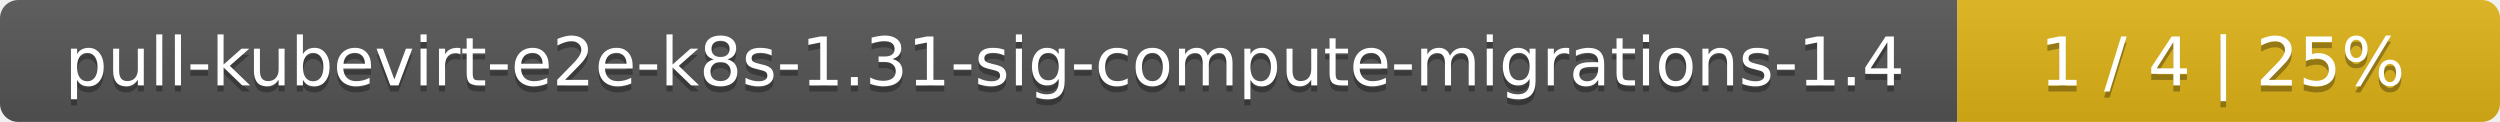
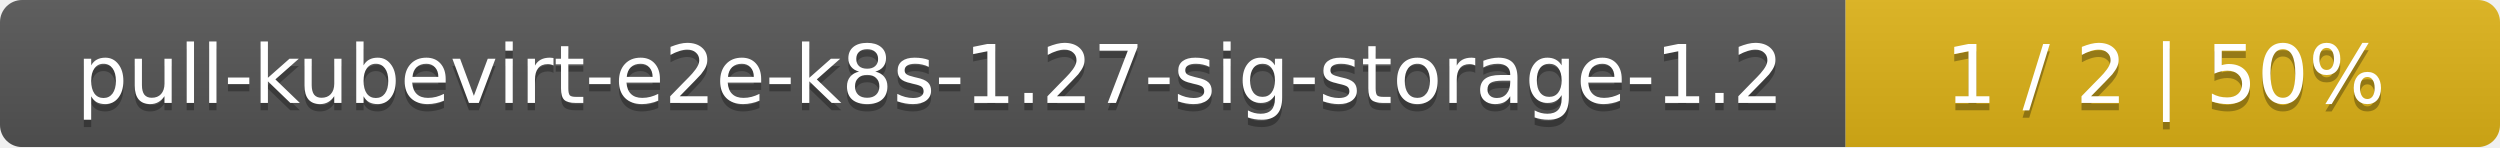
- <svg xmlns="http://www.w3.org/2000/svg" width="410" height="20">
+ <svg xmlns="http://www.w3.org/2000/svg" width="340" height="20">
  <linearGradient id="smooth" x2="0" y2="100%">
    <stop offset="0" stop-color="#bbb" stop-opacity=".1" />
    <stop offset="1" stop-opacity=".1" />
  </linearGradient>
  <mask id="round">
-     <rect width="410" height="20" rx="3" fill="#fff" />
+     <rect width="340" height="20" rx="3" fill="#fff" />
  </mask>
  <g mask="url(#round)">
-     <rect width="321" height="20" fill="#555" />
-     <rect x="321" width="89" height="20" fill="#dfb317" />
-     <rect width="410" height="20" fill="url(#smooth)" />
+     <rect width="251" height="20" fill="#555" />
+     <rect x="251" width="89" height="20" fill="#dfb317" />
+     <rect width="340" height="20" fill="url(#smooth)" />
  </g>
  <g fill="#fff" text-anchor="middle" font-family="DejaVu Sans,Verdana,Geneva,sans-serif" font-size="11">
-     <text x="161.5" y="15" fill="#010101" fill-opacity=".3">pull-kubevirt-e2e-k8s-1.31-sig-compute-migrations-1.4</text>
-     <text x="161.5" y="14">pull-kubevirt-e2e-k8s-1.31-sig-compute-migrations-1.4</text>
-     <text x="364.5" y="15" fill="#010101" fill-opacity=".3">1 / 4    |    25%</text>
-     <text x="364.5" y="14">1 / 4    |    25%</text>
+     <text x="126.5" y="15" fill="#010101" fill-opacity=".3">pull-kubevirt-e2e-k8s-1.27-sig-storage-1.2</text>
+     <text x="126.5" y="14">pull-kubevirt-e2e-k8s-1.27-sig-storage-1.2</text>
+     <text x="294.5" y="15" fill="#010101" fill-opacity=".3">1 / 2    |    50%</text>
+     <text x="294.5" y="14">1 / 2    |    50%</text>
  </g>
</svg>
